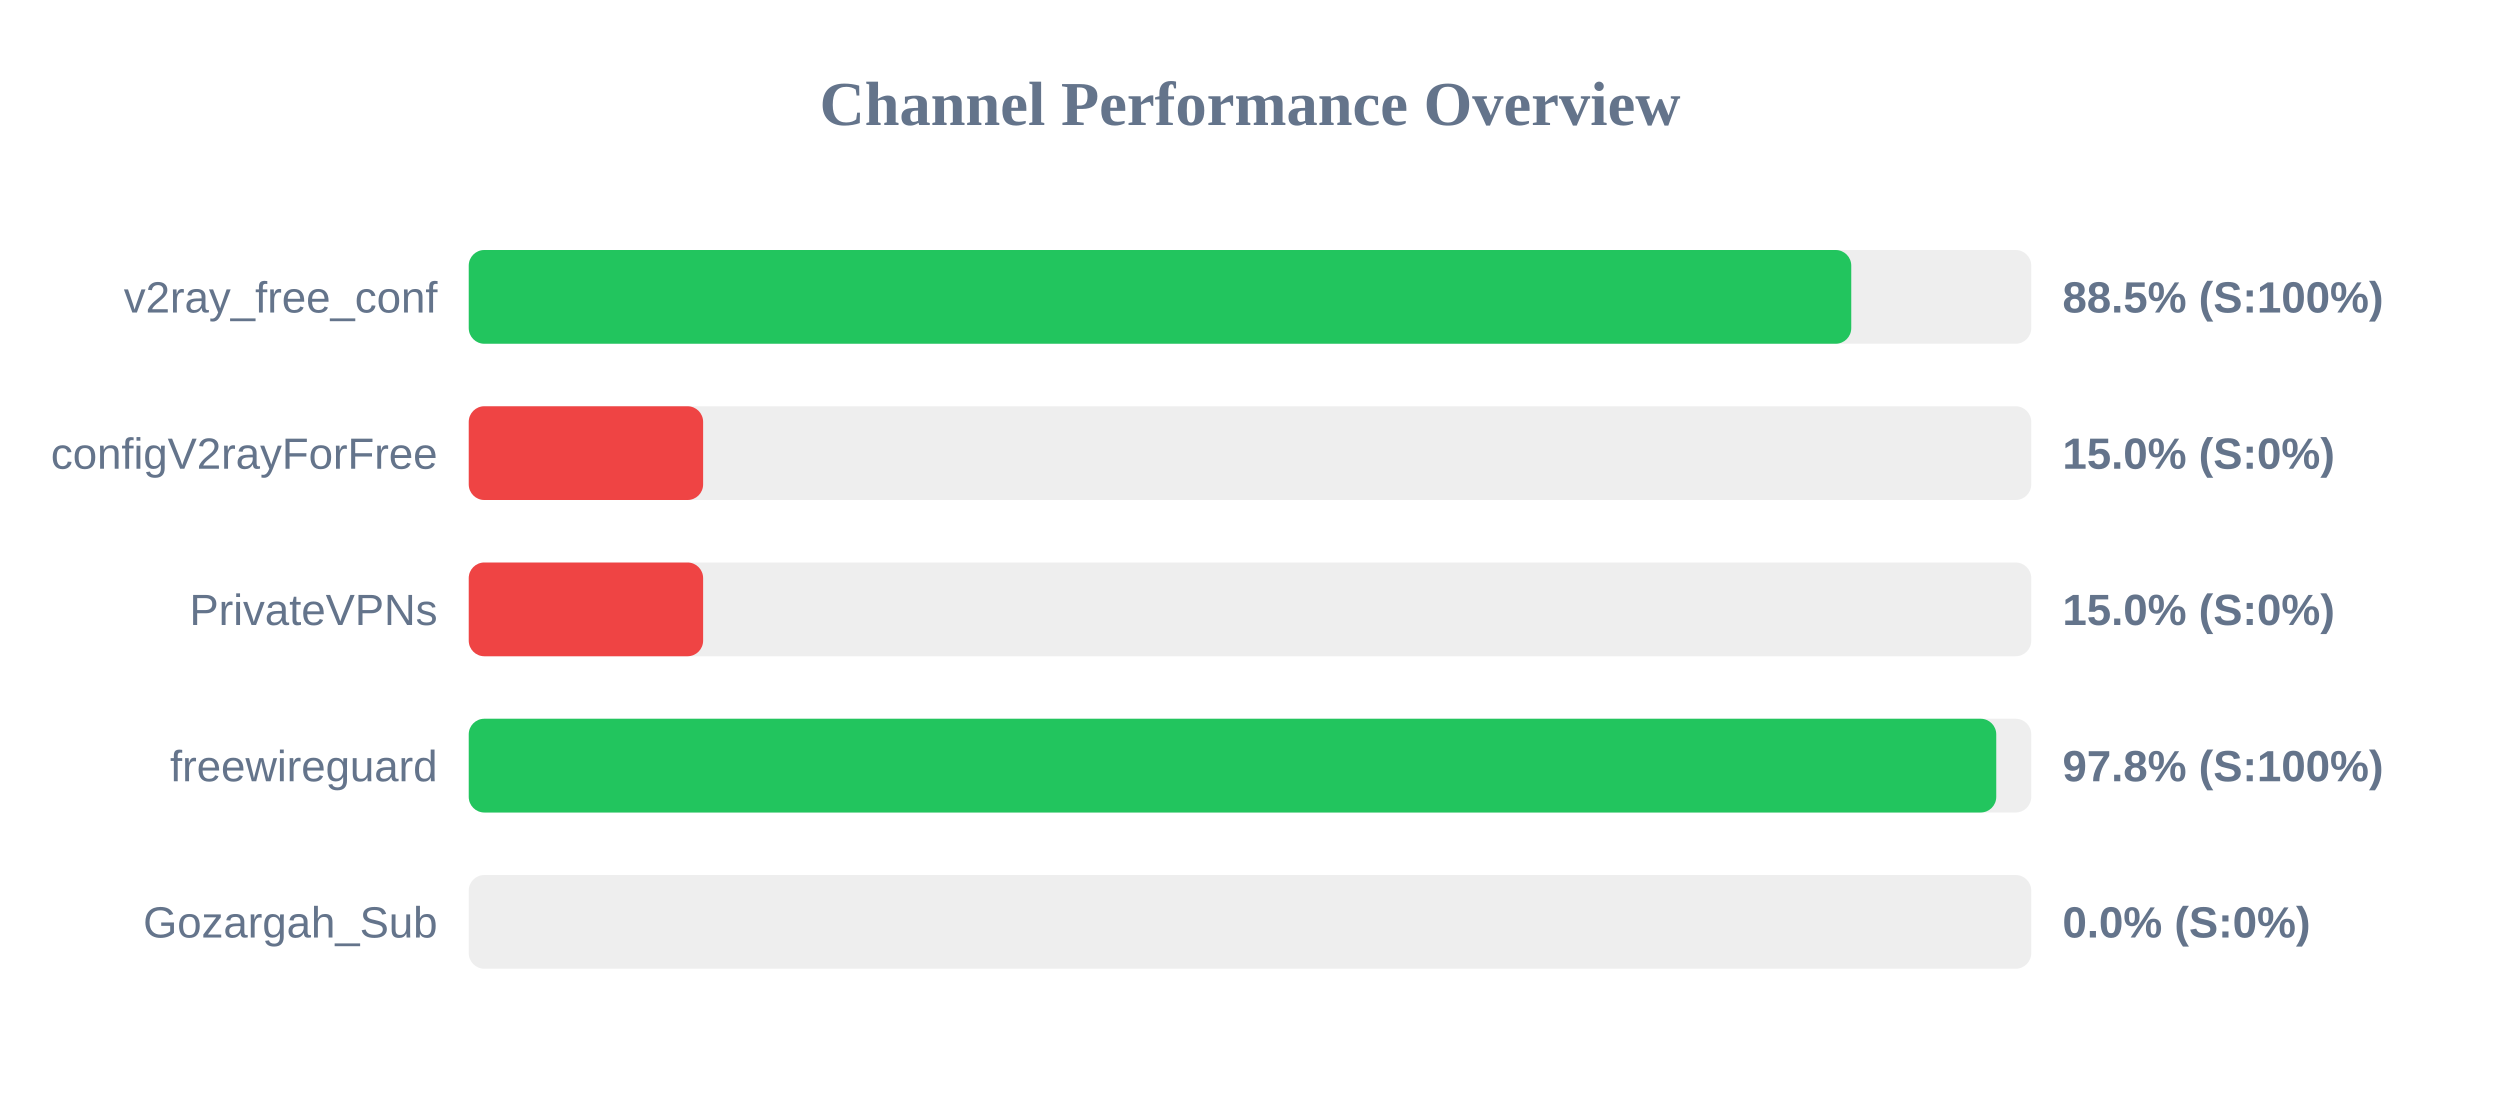
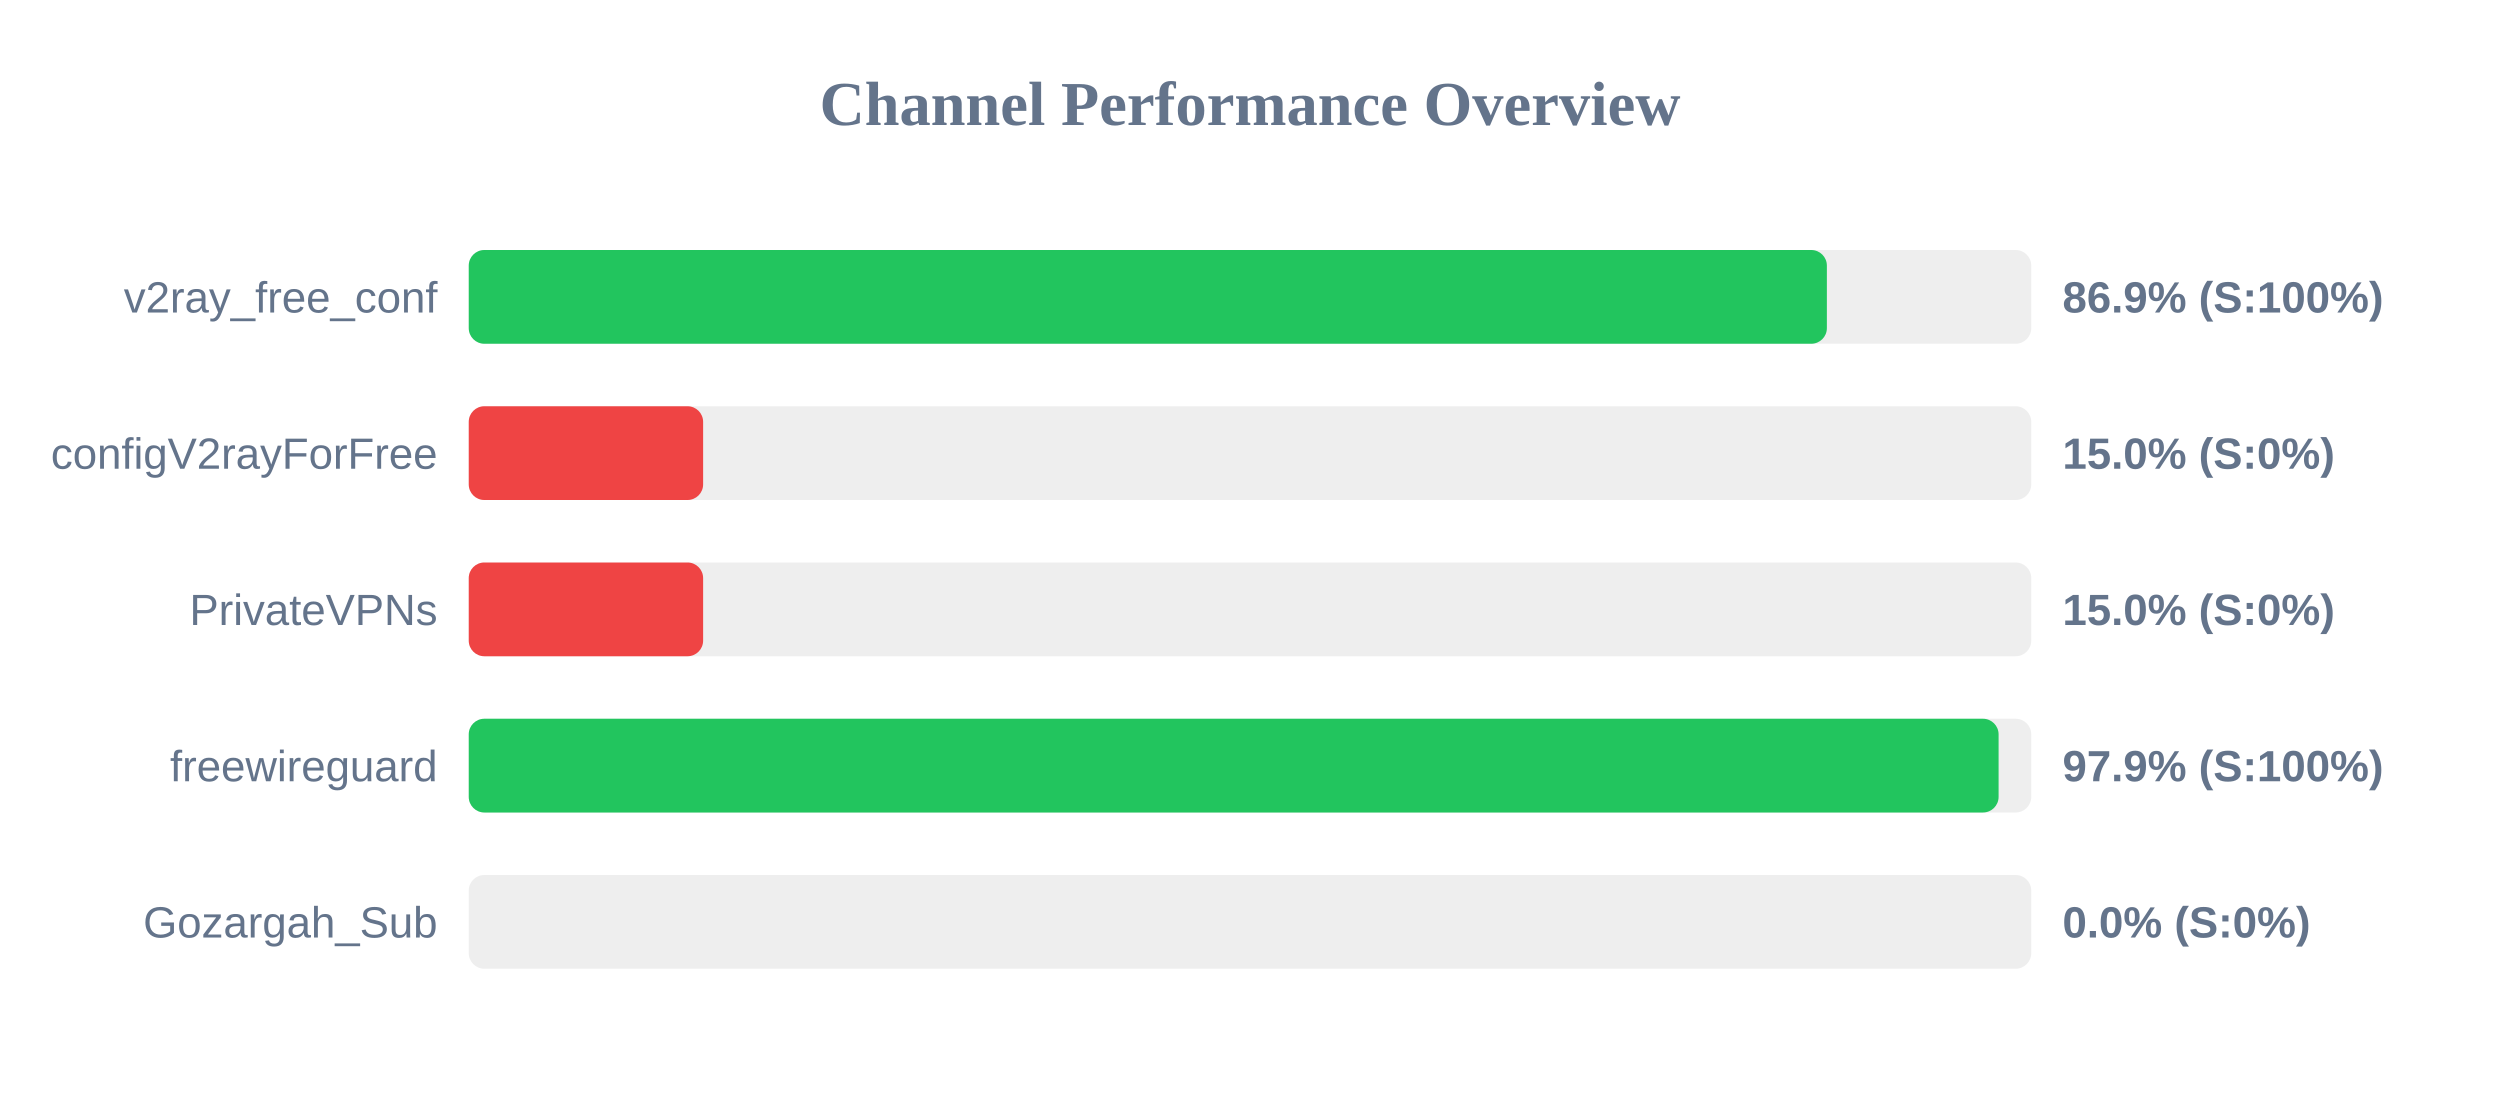
<svg xmlns="http://www.w3.org/2000/svg" width="800" height="350" version="1.1">
  <style>
        .row { font: 14px Arial; fill: #64748b; }
        .score { font: bold 14px Arial; fill: #64748b; }
    </style>
  <text x="400" y="40" text-anchor="middle" font-size="20px" font-weight="bold" fill="#64748b">Channel Performance Overview</text>
  <rect x="150" y="80" width="500" height="30" fill="#eee" rx="5" />
-   <rect x="150" y="80" width="442.4" height="30" fill="#22c55e" rx="5" />
+   <rect x="150" y="80" width="434.6" height="30" fill="#22c55e" rx="5" />
  <text x="140" y="100" text-anchor="end" class="row">v2ray_free_conf</text>
-   <text x="660" y="100" text-anchor="start" class="score">88.5% (S:100%)</text>
+   <text x="660" y="100" text-anchor="start" class="score">86.9% (S:100%)</text>
  <rect x="150" y="130" width="500" height="30" fill="#eee" rx="5" />
  <rect x="150" y="130" width="75.0" height="30" fill="#ef4444" rx="5" />
  <text x="140" y="150" text-anchor="end" class="row">configV2rayForFree</text>
  <text x="660" y="150" text-anchor="start" class="score">15.0% (S:0%)</text>
  <rect x="150" y="180" width="500" height="30" fill="#eee" rx="5" />
  <rect x="150" y="180" width="75.0" height="30" fill="#ef4444" rx="5" />
  <text x="140" y="200" text-anchor="end" class="row">PrivateVPNs</text>
  <text x="660" y="200" text-anchor="start" class="score">15.0% (S:0%)</text>
  <rect x="150" y="230" width="500" height="30" fill="#eee" rx="5" />
-   <rect x="150" y="230" width="488.8" height="30" fill="#22c55e" rx="5" />
+   <rect x="150" y="230" width="489.55" height="30" fill="#22c55e" rx="5" />
  <text x="140" y="250" text-anchor="end" class="row">freewireguard</text>
-   <text x="660" y="250" text-anchor="start" class="score">97.8% (S:100%)</text>
+   <text x="660" y="250" text-anchor="start" class="score">97.9% (S:100%)</text>
  <rect x="150" y="280" width="500" height="30" fill="#eee" rx="5" />
  <rect x="150" y="280" width="0.0" height="30" fill="#ef4444" rx="5" />
  <text x="140" y="300" text-anchor="end" class="row">Gozargah_Sub</text>
  <text x="660" y="300" text-anchor="start" class="score">0.0% (S:0%)</text>
</svg>
